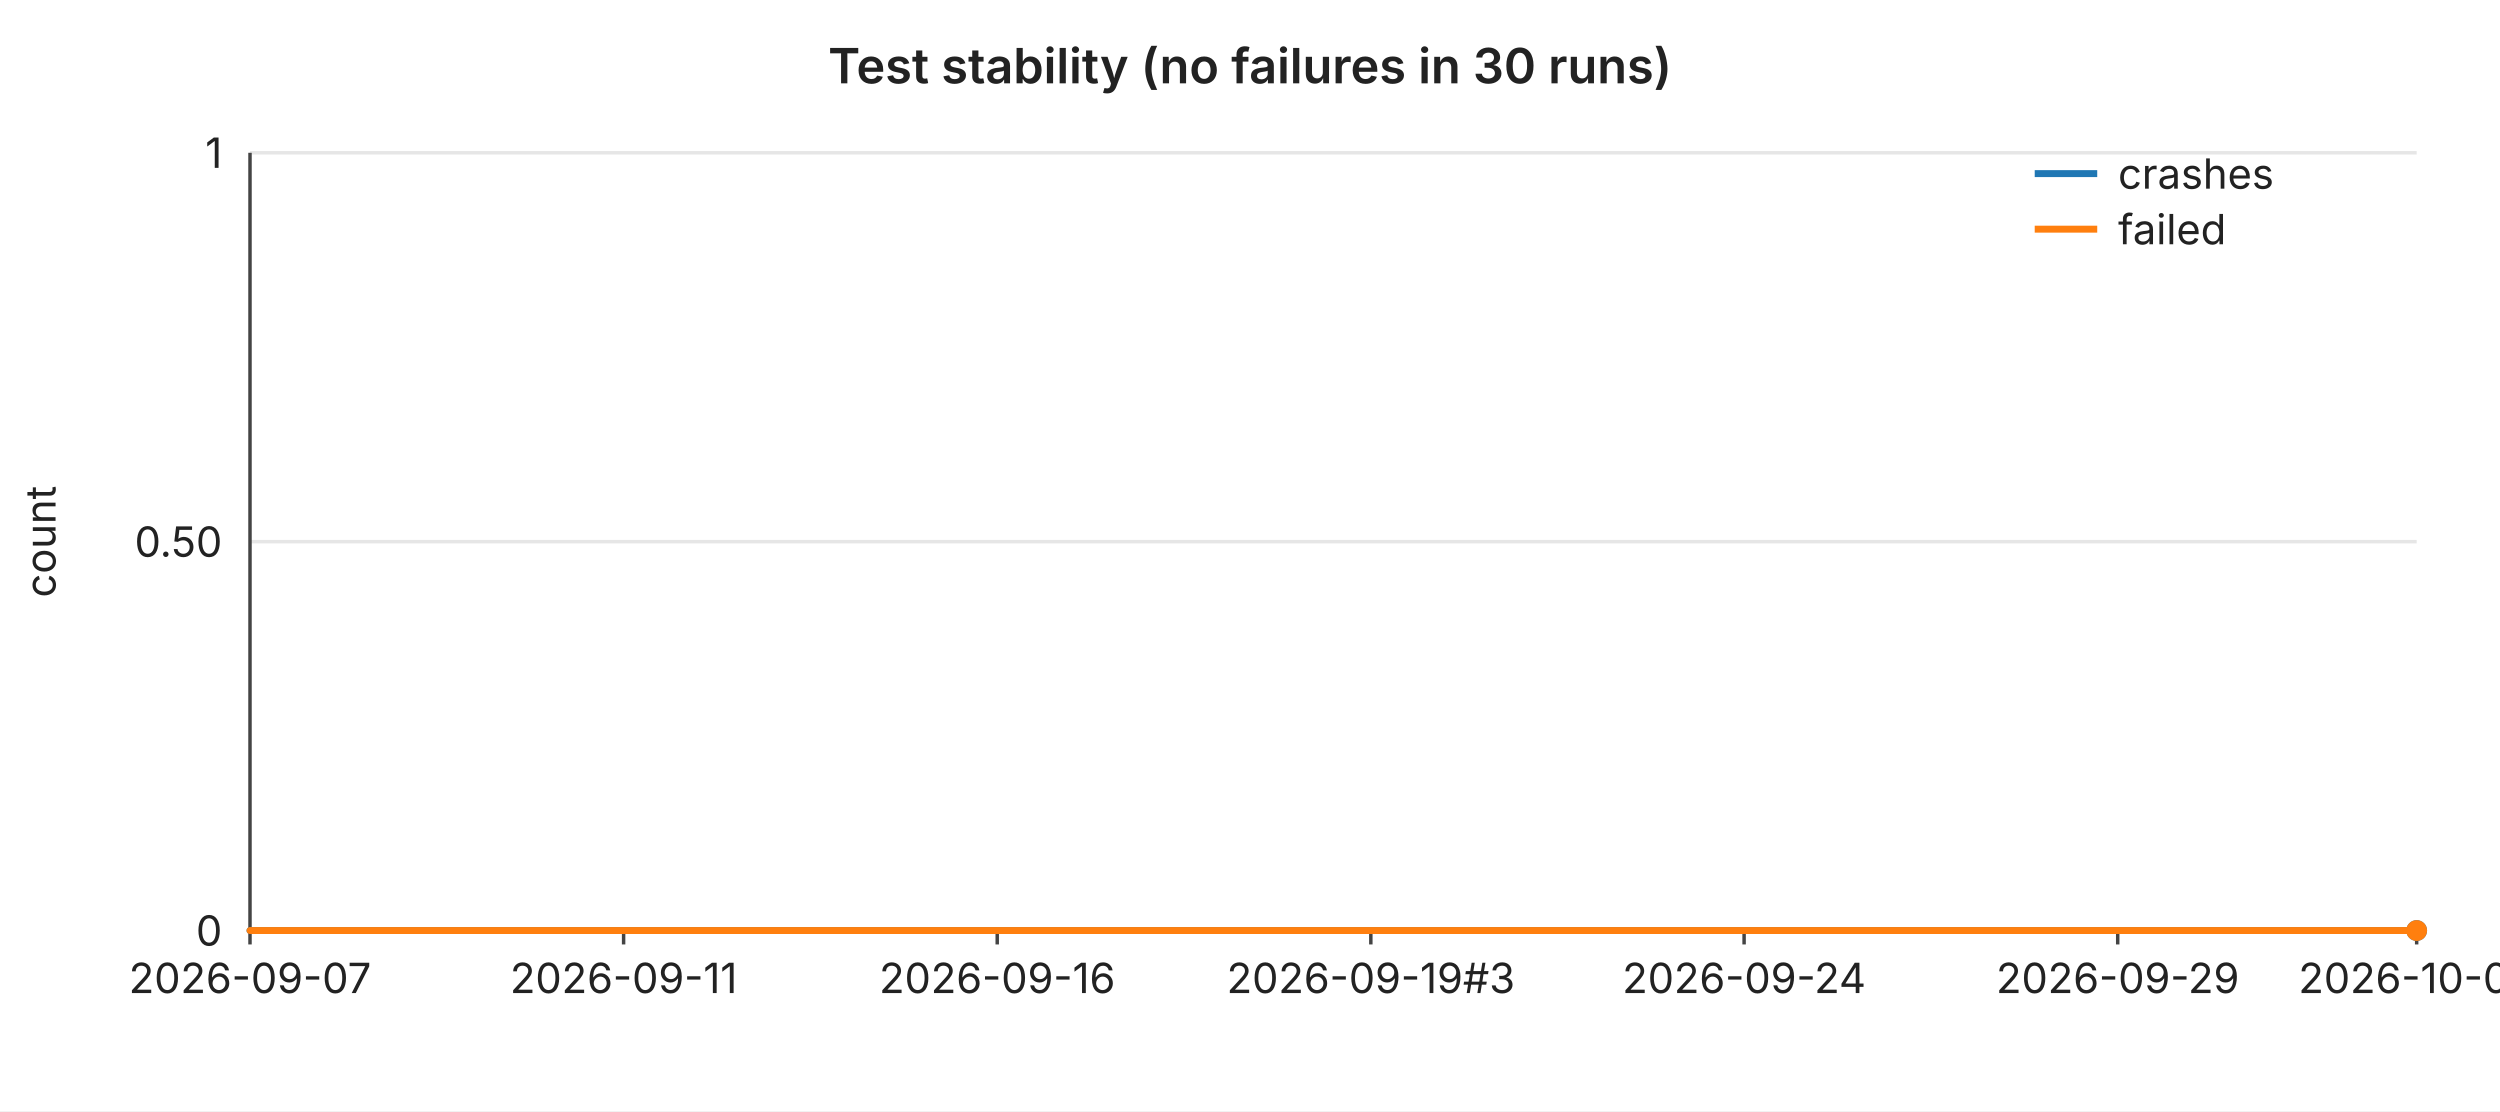
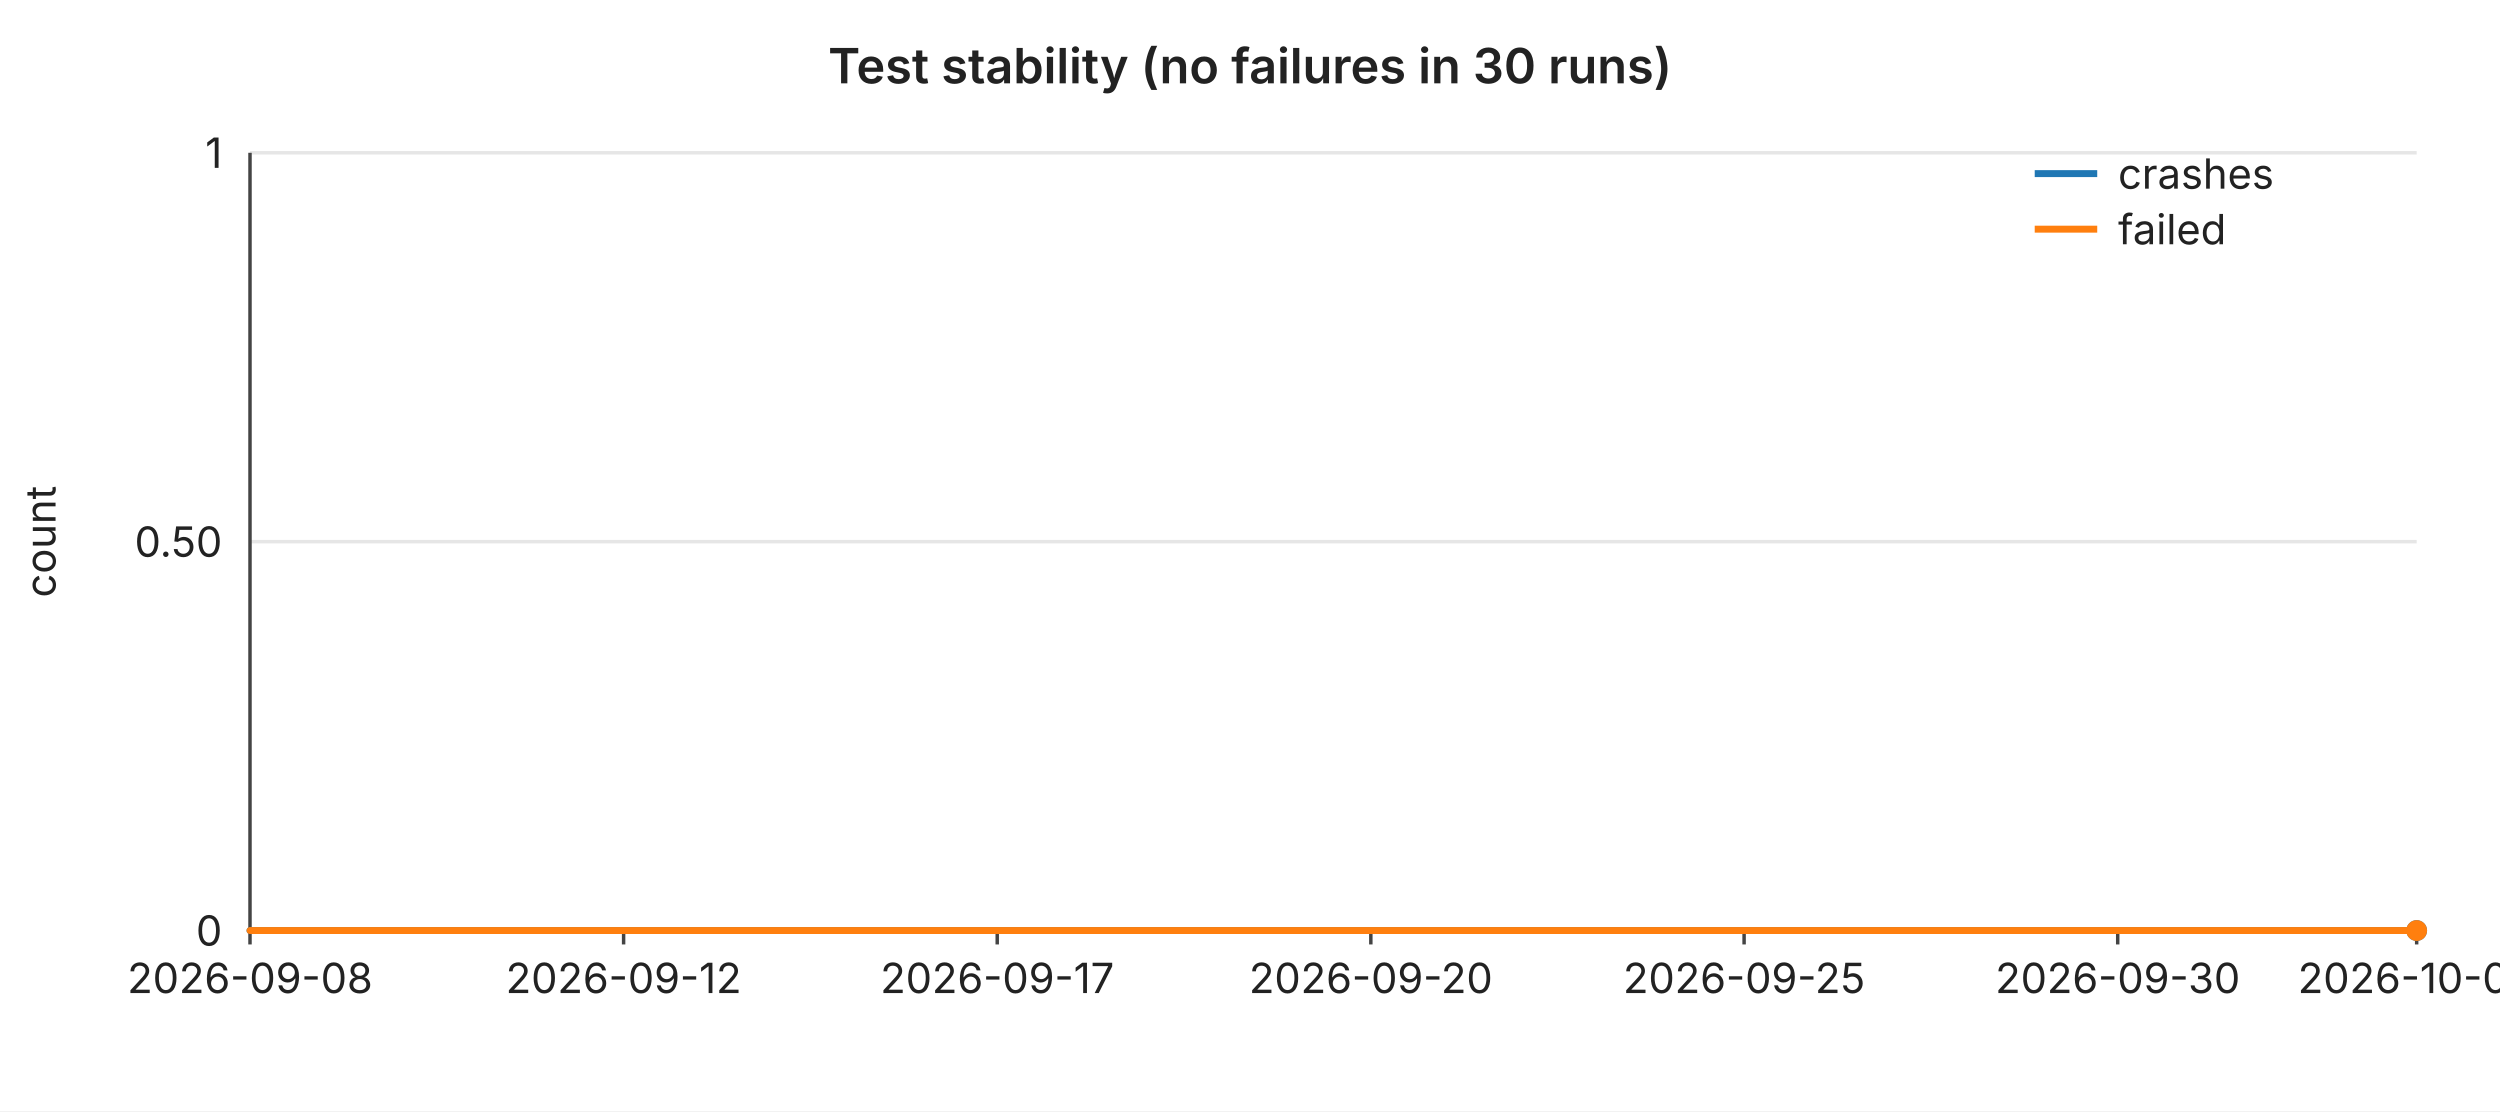
<svg xmlns="http://www.w3.org/2000/svg" width="720" height="320" viewBox="0 0 720 320" font-family="-apple-system,BlinkMacSystemFont,Segoe UI,sans-serif" font-size="12">
  <rect width="720" height="320" fill="#ffffff" />
  <text x="360" y="24" text-anchor="middle" font-size="14" font-weight="600" fill="#222">Test stability (no failures in 30 runs)</text>
  <line x1="72" y1="44.0" x2="696" y2="44.0" stroke="#e6e6e6" stroke-width="1" />
  <text x="64" y="44.0" text-anchor="end" dominant-baseline="middle" fill="#222">1</text>
  <line x1="72" y1="156.0" x2="696" y2="156.0" stroke="#e6e6e6" stroke-width="1" />
  <text x="64" y="156.0" text-anchor="end" dominant-baseline="middle" fill="#222">0.50</text>
  <line x1="72" y1="268.0" x2="696" y2="268.0" stroke="#e6e6e6" stroke-width="1" />
  <text x="64" y="268.0" text-anchor="end" dominant-baseline="middle" fill="#222">0</text>
  <text x="16" y="156" text-anchor="middle" fill="#222" transform="rotate(-90 16 156)">count</text>
  <line x1="72" y1="44" x2="72" y2="268" stroke="#444" stroke-width="1" />
  <line x1="72" y1="268" x2="696" y2="268" stroke="#444" stroke-width="1" />
  <line x1="72.0" y1="268" x2="72.0" y2="272" stroke="#444" stroke-width="1" />
-   <text x="72.0" y="286" text-anchor="middle" fill="#222">2026-09-07</text>
+   <text x="72.0" y="286" text-anchor="middle" fill="#222">2026-09-08</text>
  <line x1="179.6" y1="268" x2="179.6" y2="272" stroke="#444" stroke-width="1" />
-   <text x="179.6" y="286" text-anchor="middle" fill="#222">2026-09-11</text>
+   <text x="179.6" y="286" text-anchor="middle" fill="#222">2026-09-12</text>
  <line x1="287.2" y1="268" x2="287.2" y2="272" stroke="#444" stroke-width="1" />
-   <text x="287.2" y="286" text-anchor="middle" fill="#222">2026-09-16</text>
+   <text x="287.2" y="286" text-anchor="middle" fill="#222">2026-09-17</text>
  <line x1="394.8" y1="268" x2="394.8" y2="272" stroke="#444" stroke-width="1" />
-   <text x="394.8" y="286" text-anchor="middle" fill="#222">2026-09-19#3</text>
+   <text x="394.8" y="286" text-anchor="middle" fill="#222">2026-09-20</text>
  <line x1="502.3" y1="268" x2="502.3" y2="272" stroke="#444" stroke-width="1" />
-   <text x="502.3" y="286" text-anchor="middle" fill="#222">2026-09-24</text>
+   <text x="502.3" y="286" text-anchor="middle" fill="#222">2026-09-25</text>
  <line x1="609.9" y1="268" x2="609.9" y2="272" stroke="#444" stroke-width="1" />
-   <text x="609.9" y="286" text-anchor="middle" fill="#222">2026-09-29</text>
+   <text x="609.9" y="286" text-anchor="middle" fill="#222">2026-09-30</text>
  <line x1="696.0" y1="268" x2="696.0" y2="272" stroke="#444" stroke-width="1" />
-   <text x="696.0" y="286" text-anchor="middle" fill="#222">2026-10-03</text>
+   <text x="696.0" y="286" text-anchor="middle" fill="#222">2026-10-04</text>
  <polyline fill="none" stroke="#1f77b4" stroke-width="2" stroke-linejoin="round" stroke-linecap="round" points="72.0,268.0 93.5,268.0 115.0,268.0 136.6,268.0 158.1,268.0 179.6,268.0 201.1,268.0 222.6,268.0 244.1,268.0 265.7,268.0 287.2,268.0 308.7,268.0 330.2,268.0 351.7,268.0 373.2,268.0 394.8,268.0 416.3,268.0 437.8,268.0 459.3,268.0 480.8,268.0 502.3,268.0 523.9,268.0 545.4,268.0 566.9,268.0 588.4,268.0 609.9,268.0 631.4,268.0 653.0,268.0 674.5,268.0 696.0,268.0" />
  <circle cx="696.0" cy="268.0" r="3" fill="#1f77b4" />
  <polyline fill="none" stroke="#ff7f0e" stroke-width="2" stroke-linejoin="round" stroke-linecap="round" points="72.0,268.0 93.5,268.0 115.0,268.0 136.6,268.0 158.1,268.0 179.6,268.0 201.1,268.0 222.6,268.0 244.1,268.0 265.7,268.0 287.2,268.0 308.7,268.0 330.2,268.0 351.7,268.0 373.2,268.0 394.8,268.0 416.3,268.0 437.8,268.0 459.3,268.0 480.8,268.0 502.3,268.0 523.9,268.0 545.4,268.0 566.9,268.0 588.4,268.0 609.9,268.0 631.4,268.0 653.0,268.0 674.5,268.0 696.0,268.0" />
  <circle cx="696.0" cy="268.0" r="3" fill="#ff7f0e" />
  <line x1="586" y1="50" x2="604" y2="50" stroke="#1f77b4" stroke-width="2" />
  <text x="610" y="50" dominant-baseline="middle" fill="#222">crashes</text>
  <line x1="586" y1="66" x2="604" y2="66" stroke="#ff7f0e" stroke-width="2" />
  <text x="610" y="66" dominant-baseline="middle" fill="#222">failed</text>
</svg>
